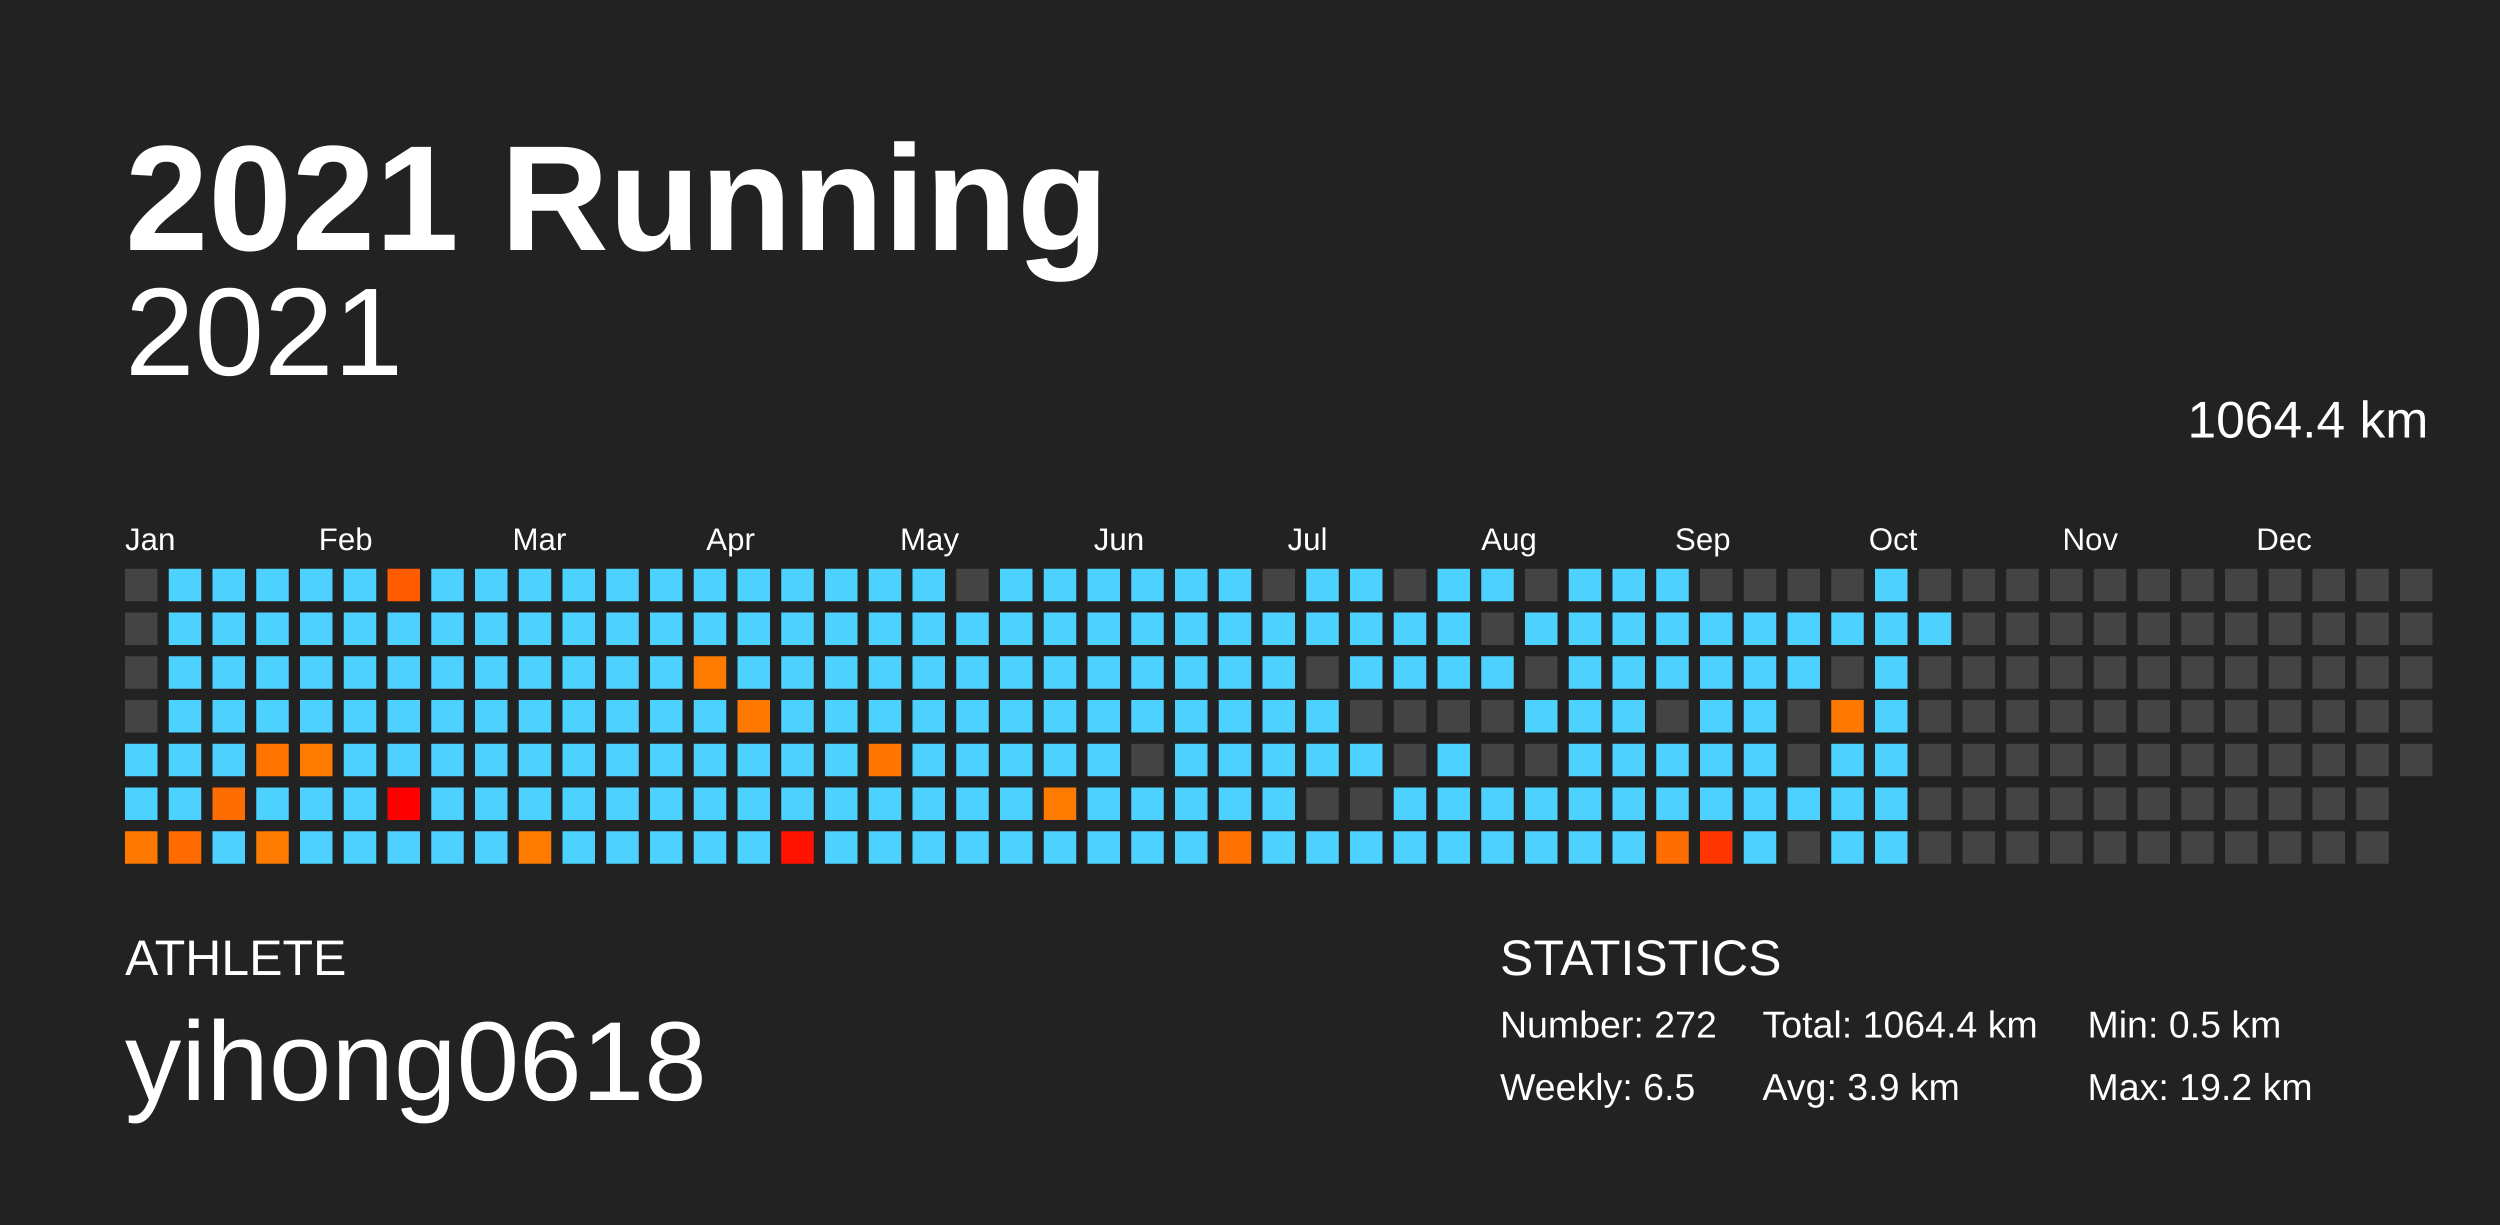
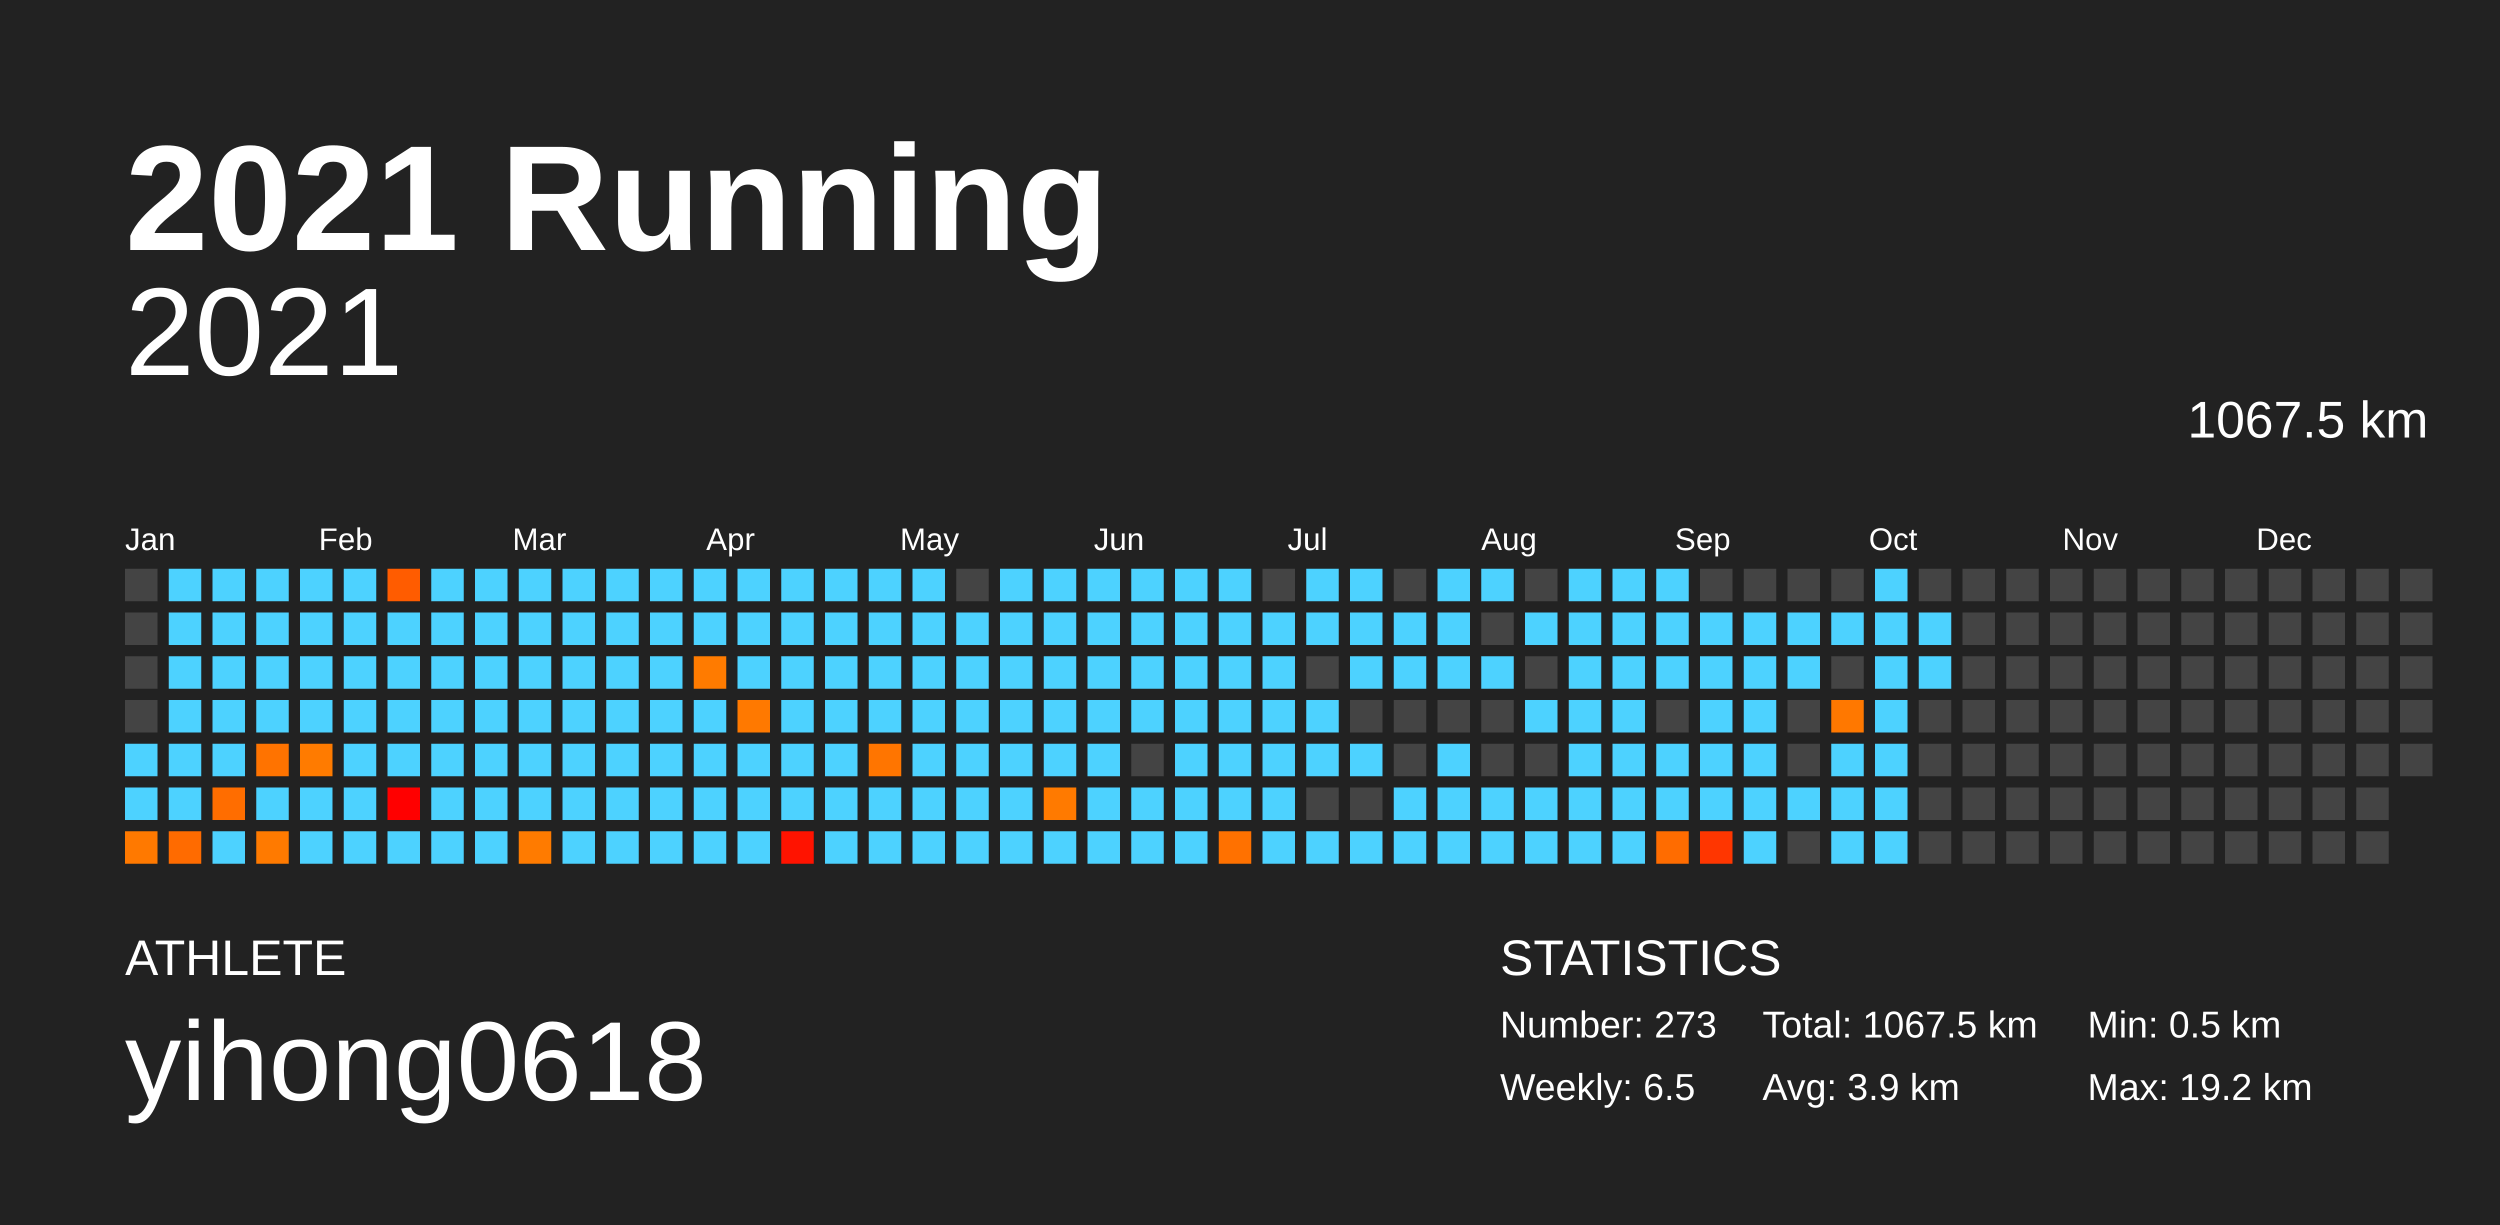
<svg xmlns="http://www.w3.org/2000/svg" baseProfile="full" height="98mm" version="1.1" viewBox="0,0,200,98" width="200mm">
  <defs />
  <rect fill="#222222" height="98" width="200" x="0" y="0" />
  <text fill="#FFFFFF" style="font-size:12px; font-family:Arial; font-weight:bold;" x="10" y="20">2021 Running</text>
  <text fill="#FFFFFF" style="font-size:4px; font-family:Arial" x="10" y="78">ATHLETE</text>
  <text fill="#FFFFFF" style="font-size:9px; font-family:Arial" x="10" y="88">yihong0618</text>
  <text fill="#FFFFFF" style="font-size:4px; font-family:Arial" x="120" y="78">STATISTICS</text>
-   <text fill="#FFFFFF" style="font-size:3px; font-family:Arial" x="120" y="83">Number: 272</text>
+   <text fill="#FFFFFF" style="font-size:3px; font-family:Arial" x="120" y="83">Number: 273</text>
  <text fill="#FFFFFF" style="font-size:3px; font-family:Arial" x="120" y="88">Weekly: 6.5</text>
-   <text fill="#FFFFFF" style="font-size:3px; font-family:Arial" x="141" y="83">Total: 1064.4 km</text>
+   <text fill="#FFFFFF" style="font-size:3px; font-family:Arial" x="141" y="83">Total: 1067.5 km</text>
  <text fill="#FFFFFF" style="font-size:3px; font-family:Arial" x="141" y="88">Avg: 3.9 km</text>
  <text fill="#FFFFFF" style="font-size:3px; font-family:Arial" x="167" y="83">Min: 0.5 km</text>
  <text fill="#FFFFFF" style="font-size:3px; font-family:Arial" x="167" y="88">Max: 19.2 km</text>
  <text alignment-baseline="hanging" fill="#FFFFFF" style="font-size:10.0px; font-family:Arial;" x="10" y="30">2021</text>
-   <text alignment-baseline="hanging" fill="#FFFFFF" style="font-size:4.125px; font-family:Arial;" x="175" y="35">1064.4 km</text>
+   <text alignment-baseline="hanging" fill="#FFFFFF" style="font-size:4.125px; font-family:Arial;" x="175" y="35">1067.5 km</text>
  <text fill="#FFFFFF" style="font-size:2.5px; font-family:Arial" x="10.0" y="44">Jan</text>
  <text fill="#FFFFFF" style="font-size:2.5px; font-family:Arial" x="25.5" y="44">Feb</text>
  <text fill="#FFFFFF" style="font-size:2.5px; font-family:Arial" x="41.0" y="44">Mar</text>
  <text fill="#FFFFFF" style="font-size:2.5px; font-family:Arial" x="56.5" y="44">Apr</text>
  <text fill="#FFFFFF" style="font-size:2.5px; font-family:Arial" x="72.0" y="44">May</text>
  <text fill="#FFFFFF" style="font-size:2.5px; font-family:Arial" x="87.5" y="44">Jun</text>
  <text fill="#FFFFFF" style="font-size:2.5px; font-family:Arial" x="103.0" y="44">Jul</text>
  <text fill="#FFFFFF" style="font-size:2.5px; font-family:Arial" x="118.5" y="44">Aug</text>
  <text fill="#FFFFFF" style="font-size:2.5px; font-family:Arial" x="134.0" y="44">Sep</text>
  <text fill="#FFFFFF" style="font-size:2.5px; font-family:Arial" x="149.5" y="44">Oct</text>
  <text fill="#FFFFFF" style="font-size:2.5px; font-family:Arial" x="165.0" y="44">Nov</text>
  <text fill="#FFFFFF" style="font-size:2.5px; font-family:Arial" x="180.5" y="44">Dec</text>
  <rect fill="#444444" height="2.6" width="2.6" x="10.0" y="45.5" />
  <rect fill="#444444" height="2.6" width="2.6" x="10.0" y="49.0" />
  <rect fill="#444444" height="2.6" width="2.6" x="10.0" y="52.5" />
  <rect fill="#444444" height="2.6" width="2.6" x="10.0" y="56.0" />
  <rect fill="#4dd2ff" height="2.6" width="2.6" x="10.0" y="59.5" />
  <rect fill="#4dd2ff" height="2.6" width="2.6" x="10.0" y="63.0" />
  <rect fill="#ff7900" height="2.6" width="2.6" x="10.0" y="66.5" />
  <rect fill="#4dd2ff" height="2.6" width="2.6" x="13.5" y="45.5" />
  <rect fill="#4dd2ff" height="2.6" width="2.6" x="13.5" y="49.0" />
  <rect fill="#4dd2ff" height="2.6" width="2.6" x="13.5" y="52.5" />
  <rect fill="#4dd2ff" height="2.6" width="2.6" x="13.5" y="56.0" />
  <rect fill="#4dd2ff" height="2.6" width="2.6" x="13.5" y="59.5" />
  <rect fill="#4dd2ff" height="2.6" width="2.6" x="13.5" y="63.0" />
  <rect fill="#ff6b00" height="2.6" width="2.6" x="13.5" y="66.5" />
  <rect fill="#4dd2ff" height="2.6" width="2.6" x="17.0" y="45.5" />
  <rect fill="#4dd2ff" height="2.6" width="2.6" x="17.0" y="49.0" />
  <rect fill="#4dd2ff" height="2.6" width="2.6" x="17.0" y="52.5" />
  <rect fill="#4dd2ff" height="2.6" width="2.6" x="17.0" y="56.0" />
  <rect fill="#4dd2ff" height="2.6" width="2.6" x="17.0" y="59.5" />
  <rect fill="#ff6d00" height="2.6" width="2.6" x="17.0" y="63.0" />
  <rect fill="#4dd2ff" height="2.6" width="2.6" x="17.0" y="66.5" />
  <rect fill="#4dd2ff" height="2.6" width="2.6" x="20.5" y="45.5" />
  <rect fill="#4dd2ff" height="2.6" width="2.6" x="20.5" y="49.0" />
  <rect fill="#4dd2ff" height="2.6" width="2.6" x="20.5" y="52.5" />
  <rect fill="#4dd2ff" height="2.6" width="2.6" x="20.5" y="56.0" />
  <rect fill="#ff7300" height="2.6" width="2.6" x="20.5" y="59.5" />
  <rect fill="#4dd2ff" height="2.6" width="2.6" x="20.5" y="63.0" />
  <rect fill="#ff7a00" height="2.6" width="2.6" x="20.5" y="66.5" />
  <rect fill="#4dd2ff" height="2.6" width="2.6" x="24.0" y="45.5" />
  <rect fill="#4dd2ff" height="2.6" width="2.6" x="24.0" y="49.0" />
  <rect fill="#4dd2ff" height="2.6" width="2.6" x="24.0" y="52.5" />
  <rect fill="#4dd2ff" height="2.6" width="2.6" x="24.0" y="56.0" />
  <rect fill="#ff7b00" height="2.6" width="2.6" x="24.0" y="59.5" />
  <rect fill="#4dd2ff" height="2.6" width="2.6" x="24.0" y="63.0" />
  <rect fill="#4dd2ff" height="2.6" width="2.6" x="24.0" y="66.5" />
  <rect fill="#4dd2ff" height="2.6" width="2.6" x="27.5" y="45.5" />
  <rect fill="#4dd2ff" height="2.6" width="2.6" x="27.5" y="49.0" />
  <rect fill="#4dd2ff" height="2.6" width="2.6" x="27.5" y="52.5" />
  <rect fill="#4dd2ff" height="2.6" width="2.6" x="27.5" y="56.0" />
  <rect fill="#4dd2ff" height="2.6" width="2.6" x="27.5" y="59.5" />
  <rect fill="#4dd2ff" height="2.6" width="2.6" x="27.5" y="63.0" />
  <rect fill="#4dd2ff" height="2.6" width="2.6" x="27.5" y="66.5" />
  <rect fill="#ff5c00" height="2.6" width="2.6" x="31.0" y="45.5" />
  <rect fill="#4dd2ff" height="2.6" width="2.6" x="31.0" y="49.0" />
  <rect fill="#4dd2ff" height="2.6" width="2.6" x="31.0" y="52.5" />
  <rect fill="#4dd2ff" height="2.6" width="2.6" x="31.0" y="56.0" />
  <rect fill="#4dd2ff" height="2.6" width="2.6" x="31.0" y="59.5" />
  <rect fill="#ff0000" height="2.6" width="2.6" x="31.0" y="63.0" />
  <rect fill="#4dd2ff" height="2.6" width="2.6" x="31.0" y="66.5" />
  <rect fill="#4dd2ff" height="2.6" width="2.6" x="34.5" y="45.5" />
  <rect fill="#4dd2ff" height="2.6" width="2.6" x="34.5" y="49.0" />
  <rect fill="#4dd2ff" height="2.6" width="2.6" x="34.5" y="52.5" />
  <rect fill="#4dd2ff" height="2.6" width="2.6" x="34.5" y="56.0" />
  <rect fill="#4dd2ff" height="2.6" width="2.6" x="34.5" y="59.5" />
  <rect fill="#4dd2ff" height="2.6" width="2.6" x="34.5" y="63.0" />
  <rect fill="#4dd2ff" height="2.6" width="2.6" x="34.5" y="66.5" />
  <rect fill="#4dd2ff" height="2.6" width="2.6" x="38.0" y="45.5" />
  <rect fill="#4dd2ff" height="2.6" width="2.6" x="38.0" y="49.0" />
  <rect fill="#4dd2ff" height="2.6" width="2.6" x="38.0" y="52.5" />
  <rect fill="#4dd2ff" height="2.6" width="2.6" x="38.0" y="56.0" />
  <rect fill="#4dd2ff" height="2.6" width="2.6" x="38.0" y="59.5" />
  <rect fill="#4dd2ff" height="2.6" width="2.6" x="38.0" y="63.0" />
  <rect fill="#4dd2ff" height="2.6" width="2.6" x="38.0" y="66.5" />
  <rect fill="#4dd2ff" height="2.6" width="2.6" x="41.5" y="45.5" />
  <rect fill="#4dd2ff" height="2.6" width="2.6" x="41.5" y="49.0" />
  <rect fill="#4dd2ff" height="2.6" width="2.6" x="41.5" y="52.5" />
  <rect fill="#4dd2ff" height="2.6" width="2.6" x="41.5" y="56.0" />
  <rect fill="#4dd2ff" height="2.6" width="2.6" x="41.5" y="59.5" />
  <rect fill="#4dd2ff" height="2.6" width="2.6" x="41.5" y="63.0" />
  <rect fill="#ff7b00" height="2.6" width="2.6" x="41.5" y="66.5" />
  <rect fill="#4dd2ff" height="2.6" width="2.6" x="45.0" y="45.5" />
  <rect fill="#4dd2ff" height="2.6" width="2.6" x="45.0" y="49.0" />
  <rect fill="#4dd2ff" height="2.6" width="2.6" x="45.0" y="52.5" />
  <rect fill="#4dd2ff" height="2.6" width="2.6" x="45.0" y="56.0" />
  <rect fill="#4dd2ff" height="2.6" width="2.6" x="45.0" y="59.5" />
  <rect fill="#4dd2ff" height="2.6" width="2.6" x="45.0" y="63.0" />
  <rect fill="#4dd2ff" height="2.6" width="2.6" x="45.0" y="66.5" />
  <rect fill="#4dd2ff" height="2.6" width="2.6" x="48.5" y="45.5" />
  <rect fill="#4dd2ff" height="2.6" width="2.6" x="48.5" y="49.0" />
  <rect fill="#4dd2ff" height="2.6" width="2.6" x="48.5" y="52.5" />
  <rect fill="#4dd2ff" height="2.6" width="2.6" x="48.5" y="56.0" />
  <rect fill="#4dd2ff" height="2.6" width="2.6" x="48.5" y="59.5" />
  <rect fill="#4dd2ff" height="2.6" width="2.6" x="48.5" y="63.0" />
  <rect fill="#4dd2ff" height="2.6" width="2.6" x="48.5" y="66.5" />
  <rect fill="#4dd2ff" height="2.6" width="2.6" x="52.0" y="45.5" />
  <rect fill="#4dd2ff" height="2.6" width="2.6" x="52.0" y="49.0" />
  <rect fill="#4dd2ff" height="2.6" width="2.6" x="52.0" y="52.5" />
  <rect fill="#4dd2ff" height="2.6" width="2.6" x="52.0" y="56.0" />
  <rect fill="#4dd2ff" height="2.6" width="2.6" x="52.0" y="59.5" />
  <rect fill="#4dd2ff" height="2.6" width="2.6" x="52.0" y="63.0" />
  <rect fill="#4dd2ff" height="2.6" width="2.6" x="52.0" y="66.5" />
  <rect fill="#4dd2ff" height="2.6" width="2.6" x="55.5" y="45.5" />
  <rect fill="#4dd2ff" height="2.6" width="2.6" x="55.5" y="49.0" />
  <rect fill="#ff7b00" height="2.6" width="2.6" x="55.5" y="52.5" />
  <rect fill="#4dd2ff" height="2.6" width="2.6" x="55.5" y="56.0" />
  <rect fill="#4dd2ff" height="2.6" width="2.6" x="55.5" y="59.5" />
  <rect fill="#4dd2ff" height="2.6" width="2.6" x="55.5" y="63.0" />
  <rect fill="#4dd2ff" height="2.6" width="2.6" x="55.5" y="66.5" />
  <rect fill="#4dd2ff" height="2.6" width="2.6" x="59.0" y="45.5" />
  <rect fill="#4dd2ff" height="2.6" width="2.6" x="59.0" y="49.0" />
  <rect fill="#4dd2ff" height="2.6" width="2.6" x="59.0" y="52.5" />
  <rect fill="#ff7900" height="2.6" width="2.6" x="59.0" y="56.0" />
  <rect fill="#4dd2ff" height="2.6" width="2.6" x="59.0" y="59.5" />
  <rect fill="#4dd2ff" height="2.6" width="2.6" x="59.0" y="63.0" />
  <rect fill="#4dd2ff" height="2.6" width="2.6" x="59.0" y="66.5" />
  <rect fill="#4dd2ff" height="2.6" width="2.6" x="62.5" y="45.5" />
  <rect fill="#4dd2ff" height="2.6" width="2.6" x="62.5" y="49.0" />
  <rect fill="#4dd2ff" height="2.6" width="2.6" x="62.5" y="52.5" />
  <rect fill="#4dd2ff" height="2.6" width="2.6" x="62.5" y="56.0" />
  <rect fill="#4dd2ff" height="2.6" width="2.6" x="62.5" y="59.5" />
  <rect fill="#4dd2ff" height="2.6" width="2.6" x="62.5" y="63.0" />
  <rect fill="#ff1300" height="2.6" width="2.6" x="62.5" y="66.5" />
  <rect fill="#4dd2ff" height="2.6" width="2.6" x="66.0" y="45.5" />
  <rect fill="#4dd2ff" height="2.6" width="2.6" x="66.0" y="49.0" />
  <rect fill="#4dd2ff" height="2.6" width="2.6" x="66.0" y="52.5" />
  <rect fill="#4dd2ff" height="2.6" width="2.6" x="66.0" y="56.0" />
  <rect fill="#4dd2ff" height="2.6" width="2.6" x="66.0" y="59.5" />
  <rect fill="#4dd2ff" height="2.6" width="2.6" x="66.0" y="63.0" />
  <rect fill="#4dd2ff" height="2.6" width="2.6" x="66.0" y="66.5" />
  <rect fill="#4dd2ff" height="2.6" width="2.6" x="69.5" y="45.5" />
  <rect fill="#4dd2ff" height="2.6" width="2.6" x="69.5" y="49.0" />
  <rect fill="#4dd2ff" height="2.6" width="2.6" x="69.5" y="52.5" />
  <rect fill="#4dd2ff" height="2.6" width="2.6" x="69.5" y="56.0" />
  <rect fill="#ff7500" height="2.6" width="2.6" x="69.5" y="59.5" />
  <rect fill="#4dd2ff" height="2.6" width="2.6" x="69.5" y="63.0" />
  <rect fill="#4dd2ff" height="2.6" width="2.6" x="69.5" y="66.5" />
  <rect fill="#4dd2ff" height="2.6" width="2.6" x="73.0" y="45.5" />
  <rect fill="#4dd2ff" height="2.6" width="2.6" x="73.0" y="49.0" />
  <rect fill="#4dd2ff" height="2.6" width="2.6" x="73.0" y="52.5" />
  <rect fill="#4dd2ff" height="2.6" width="2.6" x="73.0" y="56.0" />
  <rect fill="#4dd2ff" height="2.6" width="2.6" x="73.0" y="59.5" />
  <rect fill="#4dd2ff" height="2.6" width="2.6" x="73.0" y="63.0" />
  <rect fill="#4dd2ff" height="2.6" width="2.6" x="73.0" y="66.5" />
  <rect fill="#444444" height="2.6" width="2.6" x="76.5" y="45.5" />
  <rect fill="#4dd2ff" height="2.6" width="2.6" x="76.5" y="49.0" />
  <rect fill="#4dd2ff" height="2.6" width="2.6" x="76.5" y="52.5" />
  <rect fill="#4dd2ff" height="2.6" width="2.6" x="76.5" y="56.0" />
  <rect fill="#4dd2ff" height="2.6" width="2.6" x="76.5" y="59.5" />
  <rect fill="#4dd2ff" height="2.6" width="2.6" x="76.5" y="63.0" />
  <rect fill="#4dd2ff" height="2.6" width="2.6" x="76.5" y="66.5" />
  <rect fill="#4dd2ff" height="2.6" width="2.6" x="80.0" y="45.5" />
  <rect fill="#4dd2ff" height="2.6" width="2.6" x="80.0" y="49.0" />
  <rect fill="#4dd2ff" height="2.6" width="2.6" x="80.0" y="52.5" />
  <rect fill="#4dd2ff" height="2.6" width="2.6" x="80.0" y="56.0" />
  <rect fill="#4dd2ff" height="2.6" width="2.6" x="80.0" y="59.5" />
  <rect fill="#4dd2ff" height="2.6" width="2.6" x="80.0" y="63.0" />
  <rect fill="#4dd2ff" height="2.6" width="2.6" x="80.0" y="66.5" />
  <rect fill="#4dd2ff" height="2.6" width="2.6" x="83.5" y="45.5" />
  <rect fill="#4dd2ff" height="2.6" width="2.6" x="83.5" y="49.0" />
  <rect fill="#4dd2ff" height="2.6" width="2.6" x="83.5" y="52.5" />
  <rect fill="#4dd2ff" height="2.6" width="2.6" x="83.5" y="56.0" />
  <rect fill="#4dd2ff" height="2.6" width="2.6" x="83.5" y="59.5" />
  <rect fill="#ff7a00" height="2.6" width="2.6" x="83.5" y="63.0" />
  <rect fill="#4dd2ff" height="2.6" width="2.6" x="83.5" y="66.5" />
  <rect fill="#4dd2ff" height="2.6" width="2.6" x="87.0" y="45.5" />
  <rect fill="#4dd2ff" height="2.6" width="2.6" x="87.0" y="49.0" />
  <rect fill="#4dd2ff" height="2.6" width="2.6" x="87.0" y="52.5" />
  <rect fill="#4dd2ff" height="2.6" width="2.6" x="87.0" y="56.0" />
  <rect fill="#4dd2ff" height="2.6" width="2.6" x="87.0" y="59.5" />
  <rect fill="#4dd2ff" height="2.6" width="2.6" x="87.0" y="63.0" />
  <rect fill="#4dd2ff" height="2.6" width="2.6" x="87.0" y="66.5" />
  <rect fill="#4dd2ff" height="2.6" width="2.6" x="90.5" y="45.5" />
  <rect fill="#4dd2ff" height="2.6" width="2.6" x="90.5" y="49.0" />
  <rect fill="#4dd2ff" height="2.6" width="2.6" x="90.5" y="52.5" />
  <rect fill="#4dd2ff" height="2.6" width="2.6" x="90.5" y="56.0" />
  <rect fill="#444444" height="2.6" width="2.6" x="90.5" y="59.5" />
  <rect fill="#4dd2ff" height="2.6" width="2.6" x="90.5" y="63.0" />
  <rect fill="#4dd2ff" height="2.6" width="2.6" x="90.5" y="66.5" />
  <rect fill="#4dd2ff" height="2.6" width="2.6" x="94.0" y="45.5" />
  <rect fill="#4dd2ff" height="2.6" width="2.6" x="94.0" y="49.0" />
  <rect fill="#4dd2ff" height="2.6" width="2.6" x="94.0" y="52.5" />
  <rect fill="#4dd2ff" height="2.6" width="2.6" x="94.0" y="56.0" />
  <rect fill="#4dd2ff" height="2.6" width="2.6" x="94.0" y="59.5" />
  <rect fill="#4dd2ff" height="2.6" width="2.6" x="94.0" y="63.0" />
  <rect fill="#4dd2ff" height="2.6" width="2.6" x="94.0" y="66.5" />
  <rect fill="#4dd2ff" height="2.6" width="2.6" x="97.5" y="45.5" />
  <rect fill="#4dd2ff" height="2.6" width="2.6" x="97.5" y="49.0" />
  <rect fill="#4dd2ff" height="2.6" width="2.6" x="97.5" y="52.5" />
  <rect fill="#4dd2ff" height="2.6" width="2.6" x="97.5" y="56.0" />
  <rect fill="#4dd2ff" height="2.6" width="2.6" x="97.5" y="59.5" />
  <rect fill="#4dd2ff" height="2.6" width="2.6" x="97.5" y="63.0" />
  <rect fill="#ff7100" height="2.6" width="2.6" x="97.5" y="66.5" />
  <rect fill="#444444" height="2.6" width="2.6" x="101.0" y="45.5" />
  <rect fill="#4dd2ff" height="2.6" width="2.6" x="101.0" y="49.0" />
  <rect fill="#4dd2ff" height="2.6" width="2.6" x="101.0" y="52.5" />
  <rect fill="#4dd2ff" height="2.6" width="2.6" x="101.0" y="56.0" />
  <rect fill="#4dd2ff" height="2.6" width="2.6" x="101.0" y="59.5" />
  <rect fill="#4dd2ff" height="2.6" width="2.6" x="101.0" y="63.0" />
  <rect fill="#4dd2ff" height="2.6" width="2.6" x="101.0" y="66.5" />
  <rect fill="#4dd2ff" height="2.6" width="2.6" x="104.5" y="45.5" />
  <rect fill="#4dd2ff" height="2.6" width="2.6" x="104.5" y="49.0" />
  <rect fill="#444444" height="2.6" width="2.6" x="104.5" y="52.5" />
  <rect fill="#4dd2ff" height="2.6" width="2.6" x="104.5" y="56.0" />
  <rect fill="#4dd2ff" height="2.6" width="2.6" x="104.5" y="59.5" />
  <rect fill="#444444" height="2.6" width="2.6" x="104.5" y="63.0" />
  <rect fill="#4dd2ff" height="2.6" width="2.6" x="104.5" y="66.5" />
  <rect fill="#4dd2ff" height="2.6" width="2.6" x="108.0" y="45.5" />
  <rect fill="#4dd2ff" height="2.6" width="2.6" x="108.0" y="49.0" />
  <rect fill="#4dd2ff" height="2.6" width="2.6" x="108.0" y="52.5" />
  <rect fill="#444444" height="2.6" width="2.6" x="108.0" y="56.0" />
  <rect fill="#4dd2ff" height="2.6" width="2.6" x="108.0" y="59.5" />
  <rect fill="#444444" height="2.6" width="2.6" x="108.0" y="63.0" />
  <rect fill="#4dd2ff" height="2.6" width="2.6" x="108.0" y="66.5" />
  <rect fill="#444444" height="2.6" width="2.6" x="111.5" y="45.5" />
  <rect fill="#4dd2ff" height="2.6" width="2.6" x="111.5" y="49.0" />
  <rect fill="#4dd2ff" height="2.6" width="2.6" x="111.5" y="52.5" />
  <rect fill="#444444" height="2.6" width="2.6" x="111.5" y="56.0" />
  <rect fill="#444444" height="2.6" width="2.6" x="111.5" y="59.5" />
  <rect fill="#4dd2ff" height="2.6" width="2.6" x="111.5" y="63.0" />
  <rect fill="#4dd2ff" height="2.6" width="2.6" x="111.5" y="66.5" />
  <rect fill="#4dd2ff" height="2.6" width="2.6" x="115.0" y="45.5" />
  <rect fill="#4dd2ff" height="2.6" width="2.6" x="115.0" y="49.0" />
  <rect fill="#4dd2ff" height="2.6" width="2.6" x="115.0" y="52.5" />
  <rect fill="#444444" height="2.6" width="2.6" x="115.0" y="56.0" />
  <rect fill="#4dd2ff" height="2.6" width="2.6" x="115.0" y="59.5" />
  <rect fill="#4dd2ff" height="2.6" width="2.6" x="115.0" y="63.0" />
  <rect fill="#4dd2ff" height="2.6" width="2.6" x="115.0" y="66.5" />
  <rect fill="#4dd2ff" height="2.6" width="2.6" x="118.5" y="45.5" />
  <rect fill="#444444" height="2.6" width="2.6" x="118.5" y="49.0" />
  <rect fill="#4dd2ff" height="2.6" width="2.6" x="118.5" y="52.5" />
  <rect fill="#444444" height="2.6" width="2.6" x="118.5" y="56.0" />
  <rect fill="#444444" height="2.6" width="2.6" x="118.5" y="59.5" />
  <rect fill="#4dd2ff" height="2.6" width="2.6" x="118.5" y="63.0" />
  <rect fill="#4dd2ff" height="2.6" width="2.6" x="118.5" y="66.5" />
  <rect fill="#444444" height="2.6" width="2.6" x="122.0" y="45.5" />
  <rect fill="#4dd2ff" height="2.6" width="2.6" x="122.0" y="49.0" />
  <rect fill="#444444" height="2.6" width="2.6" x="122.0" y="52.5" />
  <rect fill="#4dd2ff" height="2.6" width="2.6" x="122.0" y="56.0" />
  <rect fill="#444444" height="2.6" width="2.6" x="122.0" y="59.5" />
  <rect fill="#4dd2ff" height="2.6" width="2.6" x="122.0" y="63.0" />
  <rect fill="#4dd2ff" height="2.6" width="2.6" x="122.0" y="66.5" />
  <rect fill="#4dd2ff" height="2.6" width="2.6" x="125.5" y="45.5" />
  <rect fill="#4dd2ff" height="2.6" width="2.6" x="125.5" y="49.0" />
  <rect fill="#4dd2ff" height="2.6" width="2.6" x="125.5" y="52.5" />
  <rect fill="#4dd2ff" height="2.6" width="2.6" x="125.5" y="56.0" />
  <rect fill="#4dd2ff" height="2.6" width="2.6" x="125.5" y="59.5" />
  <rect fill="#4dd2ff" height="2.6" width="2.6" x="125.5" y="63.0" />
  <rect fill="#4dd2ff" height="2.6" width="2.6" x="125.5" y="66.5" />
  <rect fill="#4dd2ff" height="2.6" width="2.6" x="129.0" y="45.5" />
  <rect fill="#4dd2ff" height="2.6" width="2.6" x="129.0" y="49.0" />
  <rect fill="#4dd2ff" height="2.6" width="2.6" x="129.0" y="52.5" />
  <rect fill="#4dd2ff" height="2.6" width="2.6" x="129.0" y="56.0" />
  <rect fill="#4dd2ff" height="2.6" width="2.6" x="129.0" y="59.5" />
  <rect fill="#4dd2ff" height="2.6" width="2.6" x="129.0" y="63.0" />
  <rect fill="#4dd2ff" height="2.6" width="2.6" x="129.0" y="66.5" />
  <rect fill="#4dd2ff" height="2.6" width="2.6" x="132.5" y="45.5" />
  <rect fill="#4dd2ff" height="2.6" width="2.6" x="132.5" y="49.0" />
  <rect fill="#4dd2ff" height="2.6" width="2.6" x="132.5" y="52.5" />
  <rect fill="#444444" height="2.6" width="2.6" x="132.5" y="56.0" />
  <rect fill="#4dd2ff" height="2.6" width="2.6" x="132.5" y="59.5" />
  <rect fill="#4dd2ff" height="2.6" width="2.6" x="132.5" y="63.0" />
  <rect fill="#ff6c00" height="2.6" width="2.6" x="132.5" y="66.5" />
  <rect fill="#444444" height="2.6" width="2.6" x="136.0" y="45.5" />
  <rect fill="#4dd2ff" height="2.6" width="2.6" x="136.0" y="49.0" />
  <rect fill="#4dd2ff" height="2.6" width="2.6" x="136.0" y="52.5" />
  <rect fill="#4dd2ff" height="2.6" width="2.6" x="136.0" y="56.0" />
  <rect fill="#4dd2ff" height="2.6" width="2.6" x="136.0" y="59.5" />
  <rect fill="#4dd2ff" height="2.6" width="2.6" x="136.0" y="63.0" />
  <rect fill="#ff3600" height="2.6" width="2.6" x="136.0" y="66.5" />
  <rect fill="#444444" height="2.6" width="2.6" x="139.5" y="45.5" />
  <rect fill="#4dd2ff" height="2.6" width="2.6" x="139.5" y="49.0" />
  <rect fill="#4dd2ff" height="2.6" width="2.6" x="139.5" y="52.5" />
  <rect fill="#4dd2ff" height="2.6" width="2.6" x="139.5" y="56.0" />
  <rect fill="#4dd2ff" height="2.6" width="2.6" x="139.5" y="59.5" />
  <rect fill="#4dd2ff" height="2.6" width="2.6" x="139.5" y="63.0" />
  <rect fill="#4dd2ff" height="2.6" width="2.6" x="139.5" y="66.5" />
  <rect fill="#444444" height="2.6" width="2.6" x="143.0" y="45.5" />
  <rect fill="#4dd2ff" height="2.6" width="2.6" x="143.0" y="49.0" />
  <rect fill="#4dd2ff" height="2.6" width="2.6" x="143.0" y="52.5" />
  <rect fill="#444444" height="2.6" width="2.6" x="143.0" y="56.0" />
  <rect fill="#444444" height="2.6" width="2.6" x="143.0" y="59.5" />
  <rect fill="#4dd2ff" height="2.6" width="2.6" x="143.0" y="63.0" />
  <rect fill="#444444" height="2.6" width="2.6" x="143.0" y="66.5" />
  <rect fill="#444444" height="2.6" width="2.6" x="146.5" y="45.5" />
  <rect fill="#4dd2ff" height="2.6" width="2.6" x="146.5" y="49.0" />
  <rect fill="#444444" height="2.6" width="2.6" x="146.5" y="52.5" />
  <rect fill="#ff7800" height="2.6" width="2.6" x="146.5" y="56.0" />
  <rect fill="#4dd2ff" height="2.6" width="2.6" x="146.5" y="59.5" />
  <rect fill="#4dd2ff" height="2.6" width="2.6" x="146.5" y="63.0" />
  <rect fill="#4dd2ff" height="2.6" width="2.6" x="146.5" y="66.5" />
  <rect fill="#4dd2ff" height="2.6" width="2.6" x="150.0" y="45.5" />
  <rect fill="#4dd2ff" height="2.6" width="2.6" x="150.0" y="49.0" />
  <rect fill="#4dd2ff" height="2.6" width="2.6" x="150.0" y="52.5" />
  <rect fill="#4dd2ff" height="2.6" width="2.6" x="150.0" y="56.0" />
  <rect fill="#4dd2ff" height="2.6" width="2.6" x="150.0" y="59.5" />
  <rect fill="#4dd2ff" height="2.6" width="2.6" x="150.0" y="63.0" />
  <rect fill="#4dd2ff" height="2.6" width="2.6" x="150.0" y="66.5" />
  <rect fill="#444444" height="2.6" width="2.6" x="153.5" y="45.5" />
  <rect fill="#4dd2ff" height="2.6" width="2.6" x="153.5" y="49.0" />
-   <rect fill="#444444" height="2.6" width="2.6" x="153.5" y="52.5" />
+   <rect fill="#4dd2ff" height="2.6" width="2.6" x="153.5" y="52.5" />
  <rect fill="#444444" height="2.6" width="2.6" x="153.5" y="56.0" />
  <rect fill="#444444" height="2.6" width="2.6" x="153.5" y="59.5" />
  <rect fill="#444444" height="2.6" width="2.6" x="153.5" y="63.0" />
  <rect fill="#444444" height="2.6" width="2.6" x="153.5" y="66.5" />
  <rect fill="#444444" height="2.6" width="2.6" x="157.0" y="45.5" />
  <rect fill="#444444" height="2.6" width="2.6" x="157.0" y="49.0" />
  <rect fill="#444444" height="2.6" width="2.6" x="157.0" y="52.5" />
  <rect fill="#444444" height="2.6" width="2.6" x="157.0" y="56.0" />
  <rect fill="#444444" height="2.6" width="2.6" x="157.0" y="59.5" />
  <rect fill="#444444" height="2.6" width="2.6" x="157.0" y="63.0" />
  <rect fill="#444444" height="2.6" width="2.6" x="157.0" y="66.5" />
  <rect fill="#444444" height="2.6" width="2.6" x="160.5" y="45.5" />
  <rect fill="#444444" height="2.6" width="2.6" x="160.5" y="49.0" />
  <rect fill="#444444" height="2.6" width="2.6" x="160.5" y="52.5" />
  <rect fill="#444444" height="2.6" width="2.6" x="160.5" y="56.0" />
  <rect fill="#444444" height="2.6" width="2.6" x="160.5" y="59.5" />
  <rect fill="#444444" height="2.6" width="2.6" x="160.5" y="63.0" />
  <rect fill="#444444" height="2.6" width="2.6" x="160.5" y="66.5" />
  <rect fill="#444444" height="2.6" width="2.6" x="164.0" y="45.5" />
  <rect fill="#444444" height="2.6" width="2.6" x="164.0" y="49.0" />
  <rect fill="#444444" height="2.6" width="2.6" x="164.0" y="52.5" />
  <rect fill="#444444" height="2.6" width="2.6" x="164.0" y="56.0" />
  <rect fill="#444444" height="2.6" width="2.6" x="164.0" y="59.5" />
  <rect fill="#444444" height="2.6" width="2.6" x="164.0" y="63.0" />
  <rect fill="#444444" height="2.6" width="2.6" x="164.0" y="66.5" />
  <rect fill="#444444" height="2.6" width="2.6" x="167.5" y="45.5" />
  <rect fill="#444444" height="2.6" width="2.6" x="167.5" y="49.0" />
  <rect fill="#444444" height="2.6" width="2.6" x="167.5" y="52.5" />
  <rect fill="#444444" height="2.6" width="2.6" x="167.5" y="56.0" />
  <rect fill="#444444" height="2.6" width="2.6" x="167.5" y="59.5" />
  <rect fill="#444444" height="2.6" width="2.6" x="167.5" y="63.0" />
  <rect fill="#444444" height="2.6" width="2.6" x="167.5" y="66.5" />
  <rect fill="#444444" height="2.6" width="2.6" x="171.0" y="45.5" />
  <rect fill="#444444" height="2.6" width="2.6" x="171.0" y="49.0" />
  <rect fill="#444444" height="2.6" width="2.6" x="171.0" y="52.5" />
  <rect fill="#444444" height="2.6" width="2.6" x="171.0" y="56.0" />
  <rect fill="#444444" height="2.6" width="2.6" x="171.0" y="59.5" />
  <rect fill="#444444" height="2.6" width="2.6" x="171.0" y="63.0" />
  <rect fill="#444444" height="2.6" width="2.6" x="171.0" y="66.5" />
  <rect fill="#444444" height="2.6" width="2.6" x="174.5" y="45.5" />
  <rect fill="#444444" height="2.6" width="2.6" x="174.5" y="49.0" />
  <rect fill="#444444" height="2.6" width="2.6" x="174.5" y="52.5" />
  <rect fill="#444444" height="2.6" width="2.6" x="174.5" y="56.0" />
  <rect fill="#444444" height="2.6" width="2.6" x="174.5" y="59.5" />
  <rect fill="#444444" height="2.6" width="2.6" x="174.5" y="63.0" />
  <rect fill="#444444" height="2.6" width="2.6" x="174.5" y="66.5" />
  <rect fill="#444444" height="2.6" width="2.6" x="178.0" y="45.5" />
  <rect fill="#444444" height="2.6" width="2.6" x="178.0" y="49.0" />
  <rect fill="#444444" height="2.6" width="2.6" x="178.0" y="52.5" />
  <rect fill="#444444" height="2.6" width="2.6" x="178.0" y="56.0" />
  <rect fill="#444444" height="2.6" width="2.6" x="178.0" y="59.5" />
  <rect fill="#444444" height="2.6" width="2.6" x="178.0" y="63.0" />
  <rect fill="#444444" height="2.6" width="2.6" x="178.0" y="66.5" />
  <rect fill="#444444" height="2.6" width="2.6" x="181.5" y="45.5" />
  <rect fill="#444444" height="2.6" width="2.6" x="181.5" y="49.0" />
  <rect fill="#444444" height="2.6" width="2.6" x="181.5" y="52.5" />
  <rect fill="#444444" height="2.6" width="2.6" x="181.5" y="56.0" />
  <rect fill="#444444" height="2.6" width="2.6" x="181.5" y="59.5" />
  <rect fill="#444444" height="2.6" width="2.6" x="181.5" y="63.0" />
  <rect fill="#444444" height="2.6" width="2.6" x="181.5" y="66.5" />
  <rect fill="#444444" height="2.6" width="2.6" x="185.0" y="45.5" />
  <rect fill="#444444" height="2.6" width="2.6" x="185.0" y="49.0" />
  <rect fill="#444444" height="2.6" width="2.6" x="185.0" y="52.5" />
  <rect fill="#444444" height="2.6" width="2.6" x="185.0" y="56.0" />
  <rect fill="#444444" height="2.6" width="2.6" x="185.0" y="59.5" />
  <rect fill="#444444" height="2.6" width="2.6" x="185.0" y="63.0" />
  <rect fill="#444444" height="2.6" width="2.6" x="185.0" y="66.5" />
  <rect fill="#444444" height="2.6" width="2.6" x="188.5" y="45.5" />
  <rect fill="#444444" height="2.6" width="2.6" x="188.5" y="49.0" />
  <rect fill="#444444" height="2.6" width="2.6" x="188.5" y="52.5" />
  <rect fill="#444444" height="2.6" width="2.6" x="188.5" y="56.0" />
  <rect fill="#444444" height="2.6" width="2.6" x="188.5" y="59.5" />
  <rect fill="#444444" height="2.6" width="2.6" x="188.5" y="63.0" />
  <rect fill="#444444" height="2.6" width="2.6" x="188.5" y="66.5" />
  <rect fill="#444444" height="2.6" width="2.6" x="192.0" y="45.5" />
  <rect fill="#444444" height="2.6" width="2.6" x="192.0" y="49.0" />
  <rect fill="#444444" height="2.6" width="2.6" x="192.0" y="52.5" />
  <rect fill="#444444" height="2.6" width="2.6" x="192.0" y="56.0" />
  <rect fill="#444444" height="2.6" width="2.6" x="192.0" y="59.5" />
</svg>
